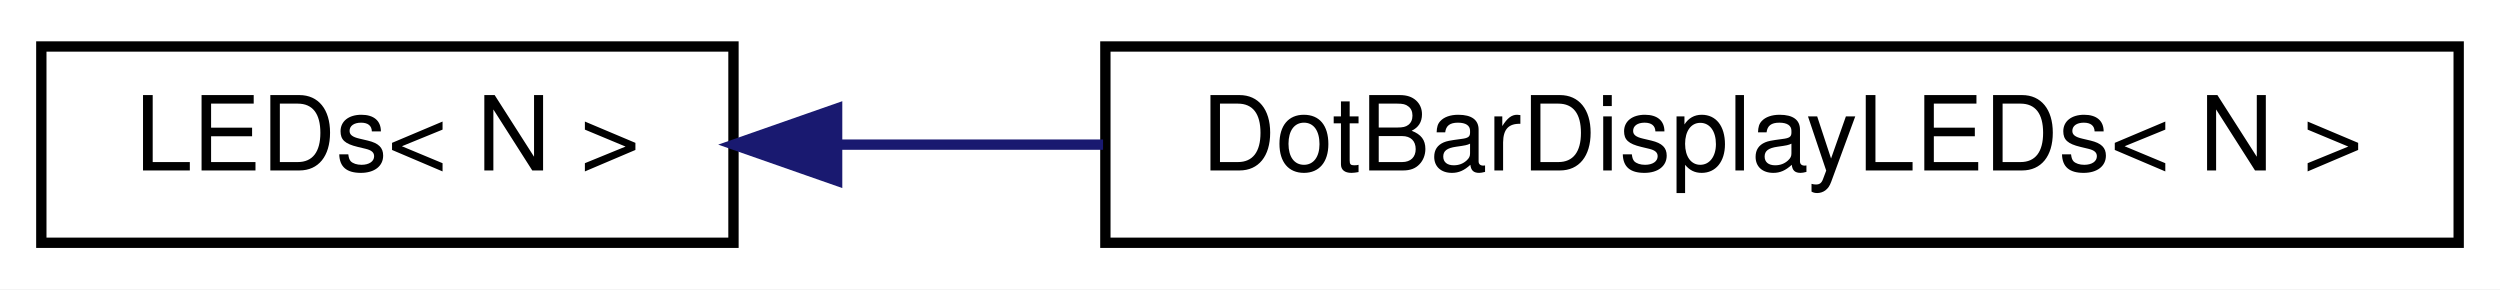
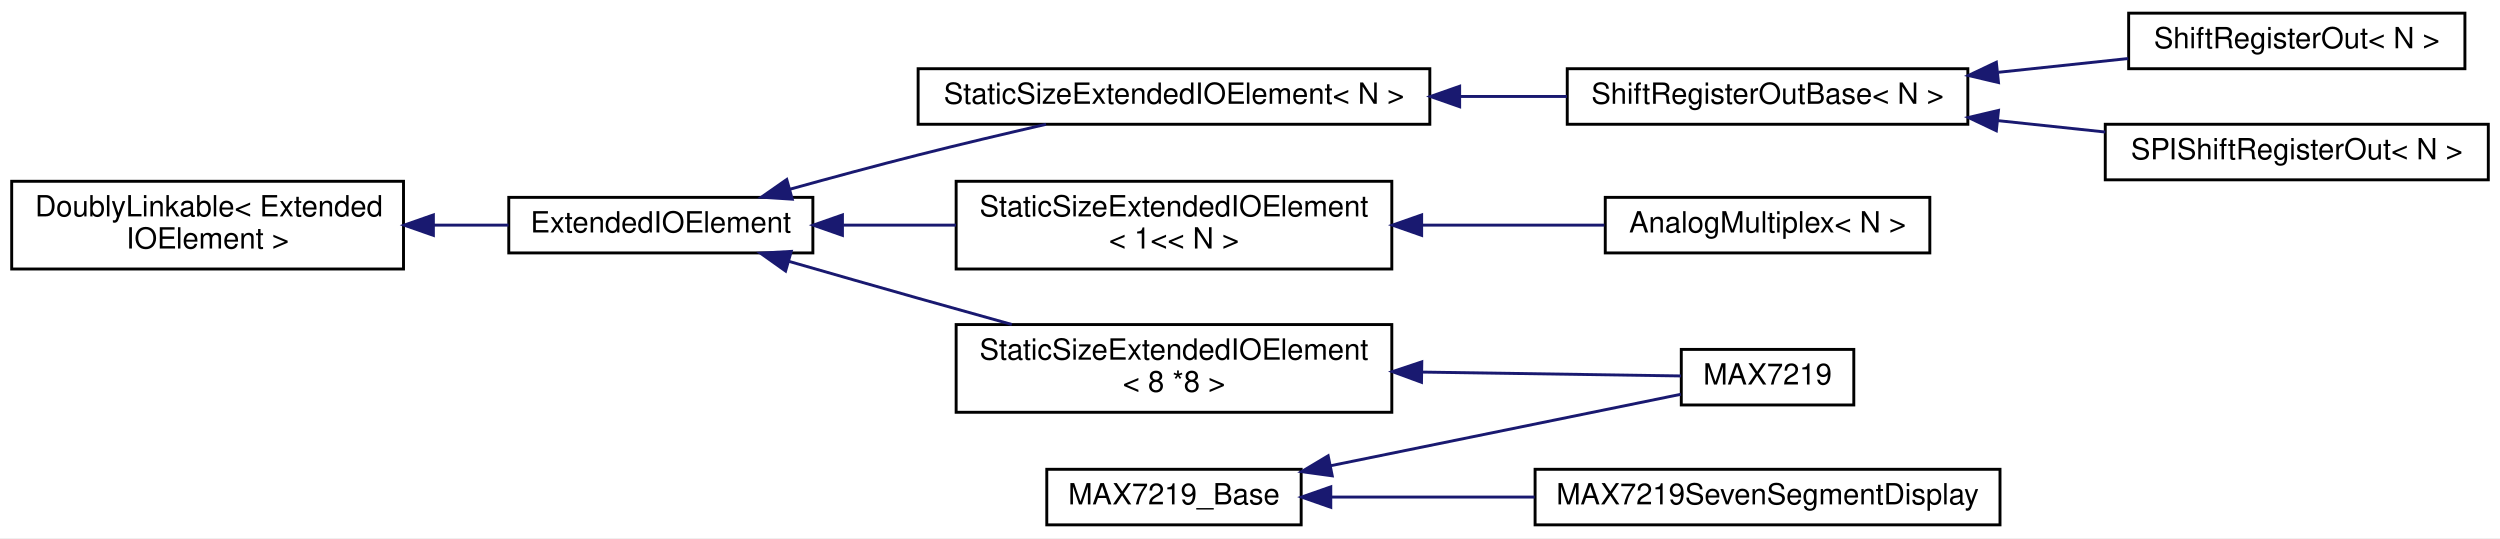
- <svg xmlns="http://www.w3.org/2000/svg" xmlns:xlink="http://www.w3.org/1999/xlink" width="242pt" height="28pt" viewBox="0.00 0.00 242.00 28.00">
-   <g id="graph0" class="graph" transform="scale(1 1) rotate(0) translate(4 24)">
-     <polygon fill="white" stroke="none" points="-4,4 -4,-24 238,-24 238,4 -4,4" />
+ <svg xmlns="http://www.w3.org/2000/svg" xmlns:xlink="http://www.w3.org/1999/xlink" width="855pt" height="184pt" viewBox="0.00 0.00 855.00 184.00">
+   <g id="graph0" class="graph" transform="scale(1 1) rotate(0) translate(4 180)">
+     <polygon fill="white" stroke="none" points="-4,4 -4,-180 851,-180 851,4 -4,4" />
    <g id="node1" class="node">
      <g id="a_node1">
-         <a xlink:href="d2/d1b/classLEDs.html" target="_top" xlink:title="A class for collections of LEDs that can display ranges.">
-           <polygon fill="white" stroke="black" points="0,-0.5 0,-19.5 67,-19.5 67,-0.5 0,-0.5" />
-           <text text-anchor="middle" x="33.5" y="-7.5" font-family="Helvetica,sans-Serif" font-size="10.00">LEDs&lt; N &gt;</text>
+         <a xlink:href="d4/d23/classDoublyLinkable.html" target="_top" xlink:title=" ">
+           <polygon fill="white" stroke="black" points="0,-88 0,-118 134,-118 134,-88 0,-88" />
+           <text text-anchor="start" x="8" y="-106" font-family="Helvetica,sans-Serif" font-size="10.00">DoublyLinkable&lt; Extended</text>
+           <text text-anchor="middle" x="67" y="-95" font-family="Helvetica,sans-Serif" font-size="10.00">IOElement &gt;</text>
        </a>
      </g>
    </g>
    <g id="node2" class="node">
      <g id="a_node2">
-         <a xlink:href="d1/d3e/classDotBarDisplayLEDs.html" target="_top" xlink:title="A class for LED bars.">
-           <polygon fill="white" stroke="black" points="103,-0.5 103,-19.5 234,-19.5 234,-0.5 103,-0.5" />
-           <text text-anchor="middle" x="168.5" y="-7.5" font-family="Helvetica,sans-Serif" font-size="10.00">DotBarDisplayLEDs&lt; N &gt;</text>
+         <a xlink:href="de/d4e/classExtendedIOElement.html" target="_top" xlink:title="An abstract base class for Extended Input/Output elements.">
+           <polygon fill="white" stroke="black" points="170,-93.5 170,-112.5 274,-112.5 274,-93.5 170,-93.5" />
+           <text text-anchor="middle" x="222" y="-100.5" font-family="Helvetica,sans-Serif" font-size="10.00">ExtendedIOElement</text>
        </a>
      </g>
    </g>
    <g id="edge1" class="edge">
-       <path fill="none" stroke="midnightblue" d="M77.083,-10C85.288,-10 94.053,-10 102.777,-10" />
-       <polygon fill="midnightblue" stroke="midnightblue" points="77.035,-6.5 67.035,-10 77.035,-13.5 77.035,-6.5" />
+       <path fill="none" stroke="midnightblue" d="M144.358,-103C153.019,-103 161.682,-103 169.904,-103" />
+       <polygon fill="midnightblue" stroke="midnightblue" points="144.218,-99.5 134.218,-103 144.218,-106.5 144.218,-99.5" />
+     </g>
+     <g id="node3" class="node">
+       <g id="a_node3">
+         <a xlink:href="d1/d13/classStaticSizeExtendedIOElement.html" target="_top" xlink:title="A class for ExtendedIOElement::s with a fixed size.">
+           <polygon fill="white" stroke="black" points="310,-137.5 310,-156.5 485,-156.5 485,-137.5 310,-137.5" />
+           <text text-anchor="middle" x="397.5" y="-144.5" font-family="Helvetica,sans-Serif" font-size="10.00">StaticSizeExtendedIOElement&lt; N &gt;</text>
+         </a>
+       </g>
+     </g>
+     <g id="edge2" class="edge">
+       <path fill="none" stroke="midnightblue" d="M266.207,-115.304C280.152,-119.172 295.701,-123.376 310,-127 324.194,-130.597 339.766,-134.279 353.737,-137.487" />
+       <polygon fill="midnightblue" stroke="midnightblue" points="266.95,-111.878 256.377,-112.56 265.068,-118.62 266.95,-111.878" />
+     </g>
+     <g id="node7" class="node">
+       <g id="a_node7">
+         <a xlink:href="d1/d13/classStaticSizeExtendedIOElement.html" target="_top" xlink:title=" ">
+           <polygon fill="white" stroke="black" points="323,-88 323,-118 472,-118 472,-88 323,-88" />
+           <text text-anchor="start" x="331" y="-106" font-family="Helvetica,sans-Serif" font-size="10.00">StaticSizeExtendedIOElement</text>
+           <text text-anchor="middle" x="397.5" y="-95" font-family="Helvetica,sans-Serif" font-size="10.00">&lt; 1&lt;&lt; N &gt;</text>
+         </a>
+       </g>
+     </g>
+     <g id="edge6" class="edge">
+       <path fill="none" stroke="midnightblue" d="M284.385,-103C296.853,-103 310.088,-103 322.928,-103" />
+       <polygon fill="midnightblue" stroke="midnightblue" points="284.117,-99.5 274.117,-103 284.117,-106.5 284.117,-99.5" />
+     </g>
+     <g id="node9" class="node">
+       <g id="a_node9">
+         <a xlink:href="d1/d13/classStaticSizeExtendedIOElement.html" target="_top" xlink:title=" ">
+           <polygon fill="white" stroke="black" points="323,-39 323,-69 472,-69 472,-39 323,-39" />
+           <text text-anchor="start" x="331" y="-57" font-family="Helvetica,sans-Serif" font-size="10.00">StaticSizeExtendedIOElement</text>
+           <text text-anchor="middle" x="397.5" y="-46" font-family="Helvetica,sans-Serif" font-size="10.00">&lt; 8 *8 &gt;</text>
+         </a>
+       </g>
+     </g>
+     <g id="edge8" class="edge">
+       <path fill="none" stroke="midnightblue" d="M265.922,-90.582C279.963,-86.542 295.639,-82.055 310,-78 320.349,-75.078 331.403,-71.987 342.03,-69.031" />
+       <polygon fill="midnightblue" stroke="midnightblue" points="264.67,-87.3 256.03,-93.432 266.608,-94.026 264.67,-87.3" />
+     </g>
+     <g id="node4" class="node">
+       <g id="a_node4">
+         <a xlink:href="d8/db4/classShiftRegisterOutBase.html" target="_top" xlink:title="A class for serial-in/parallel-out shift registers, like the 74HC595.">
+           <polygon fill="white" stroke="black" points="532,-137.5 532,-156.5 669,-156.5 669,-137.5 532,-137.5" />
+           <text text-anchor="middle" x="600.5" y="-144.5" font-family="Helvetica,sans-Serif" font-size="10.00">ShiftRegisterOutBase&lt; N &gt;</text>
+         </a>
+       </g>
+     </g>
+     <g id="edge3" class="edge">
+       <path fill="none" stroke="midnightblue" d="M495.499,-147C507.799,-147 520.168,-147 531.869,-147" />
+       <polygon fill="midnightblue" stroke="midnightblue" points="495.201,-143.5 485.2,-147 495.2,-150.5 495.201,-143.5" />
+     </g>
+     <g id="node5" class="node">
+       <g id="a_node5">
+         <a xlink:href="d1/d5c/classShiftRegisterOut.html" target="_top" xlink:title="A class for serial-in/parallel-out shift registers, like the 74HC595.">
+           <polygon fill="white" stroke="black" points="724,-156.5 724,-175.5 839,-175.5 839,-156.5 724,-156.5" />
+           <text text-anchor="middle" x="781.5" y="-163.5" font-family="Helvetica,sans-Serif" font-size="10.00">ShiftRegisterOut&lt; N &gt;</text>
+         </a>
+       </g>
+     </g>
+     <g id="edge4" class="edge">
+       <path fill="none" stroke="midnightblue" d="M679.419,-155.271C694.352,-156.856 709.722,-158.487 723.829,-159.985" />
+       <polygon fill="midnightblue" stroke="midnightblue" points="679.486,-151.758 669.172,-154.183 678.747,-158.719 679.486,-151.758" />
+     </g>
+     <g id="node6" class="node">
+       <g id="a_node6">
+         <a xlink:href="dd/d81/classSPIShiftRegisterOut.html" target="_top" xlink:title="A class for serial-in/parallel-out shift registers, like the 74HC595 that are connected to the SPI bu...">
+           <polygon fill="white" stroke="black" points="716,-118.5 716,-137.5 847,-137.5 847,-118.5 716,-118.5" />
+           <text text-anchor="middle" x="781.5" y="-125.5" font-family="Helvetica,sans-Serif" font-size="10.00">SPIShiftRegisterOut&lt; N &gt;</text>
+         </a>
+       </g>
+     </g>
+     <g id="edge5" class="edge">
+       <path fill="none" stroke="midnightblue" d="M679.353,-138.736C691.58,-137.438 704.102,-136.109 715.986,-134.848" />
+       <polygon fill="midnightblue" stroke="midnightblue" points="678.747,-135.281 669.172,-139.817 679.486,-142.242 678.747,-135.281" />
+     </g>
+     <g id="node8" class="node">
+       <g id="a_node8">
+         <a xlink:href="d7/d8d/classAnalogMultiplex.html" target="_top" xlink:title="A class for reading multiplexed analog inputs.">
+           <polygon fill="white" stroke="black" points="545,-93.5 545,-112.5 656,-112.5 656,-93.5 545,-93.5" />
+           <text text-anchor="middle" x="600.5" y="-100.5" font-family="Helvetica,sans-Serif" font-size="10.00">AnalogMultiplex&lt; N &gt;</text>
+         </a>
+       </g>
+     </g>
+     <g id="edge7" class="edge">
+       <path fill="none" stroke="midnightblue" d="M482.432,-103C503.466,-103 525.495,-103 544.696,-103" />
+       <polygon fill="midnightblue" stroke="midnightblue" points="482.204,-99.5 472.204,-103 482.204,-106.5 482.204,-99.5" />
+     </g>
+     <g id="node10" class="node">
+       <g id="a_node10">
+         <a xlink:href="dc/d19/classMAX7219.html" target="_top" xlink:title="A class for LED outputs using the MAX7219 LED display driver.">
+           <polygon fill="white" stroke="black" points="571,-41.5 571,-60.5 630,-60.5 630,-41.5 571,-41.5" />
+           <text text-anchor="middle" x="600.5" y="-48.5" font-family="Helvetica,sans-Serif" font-size="10.00">MAX7219</text>
+         </a>
+       </g>
+     </g>
+     <g id="edge9" class="edge">
+       <path fill="none" stroke="midnightblue" d="M482.36,-52.748C513.936,-52.277 547.766,-51.772 570.912,-51.427" />
+       <polygon fill="midnightblue" stroke="midnightblue" points="482.15,-49.251 472.204,-52.9 482.255,-56.25 482.15,-49.251" />
+     </g>
+     <g id="node11" class="node">
+       <g id="a_node11">
+         <a xlink:href="da/dd0/classMAX7219__Base.html" target="_top" xlink:title="A base class for classes that control MAX7219 LED drivers.">
+           <polygon fill="white" stroke="black" points="354,-0.5 354,-19.5 441,-19.5 441,-0.5 354,-0.5" />
+           <text text-anchor="middle" x="397.5" y="-7.5" font-family="Helvetica,sans-Serif" font-size="10.00">MAX7219_Base</text>
+         </a>
+       </g>
+     </g>
+     <g id="edge10" class="edge">
+       <path fill="none" stroke="midnightblue" d="M451.076,-20.724C489.351,-28.532 539.737,-38.809 570.855,-45.157" />
+       <polygon fill="midnightblue" stroke="midnightblue" points="451.625,-17.264 441.127,-18.695 450.226,-24.123 451.625,-17.264" />
+     </g>
+     <g id="node12" class="node">
+       <g id="a_node12">
+         <a xlink:href="d4/d26/classMAX7219SevenSegmentDisplay.html" target="_top" xlink:title="A class for 8-digit 7-segment displays with a MAX7219 driver.">
+           <polygon fill="white" stroke="black" points="521,-0.5 521,-19.5 680,-19.5 680,-0.5 521,-0.5" />
+           <text text-anchor="middle" x="600.5" y="-7.5" font-family="Helvetica,sans-Serif" font-size="10.00">MAX7219SevenSegmentDisplay</text>
+         </a>
+       </g>
+     </g>
+     <g id="edge11" class="edge">
+       <path fill="none" stroke="midnightblue" d="M451.244,-10C472.51,-10 497.492,-10 520.826,-10" />
+       <polygon fill="midnightblue" stroke="midnightblue" points="451.127,-6.5 441.127,-10 451.127,-13.5 451.127,-6.5" />
    </g>
  </g>
</svg>
